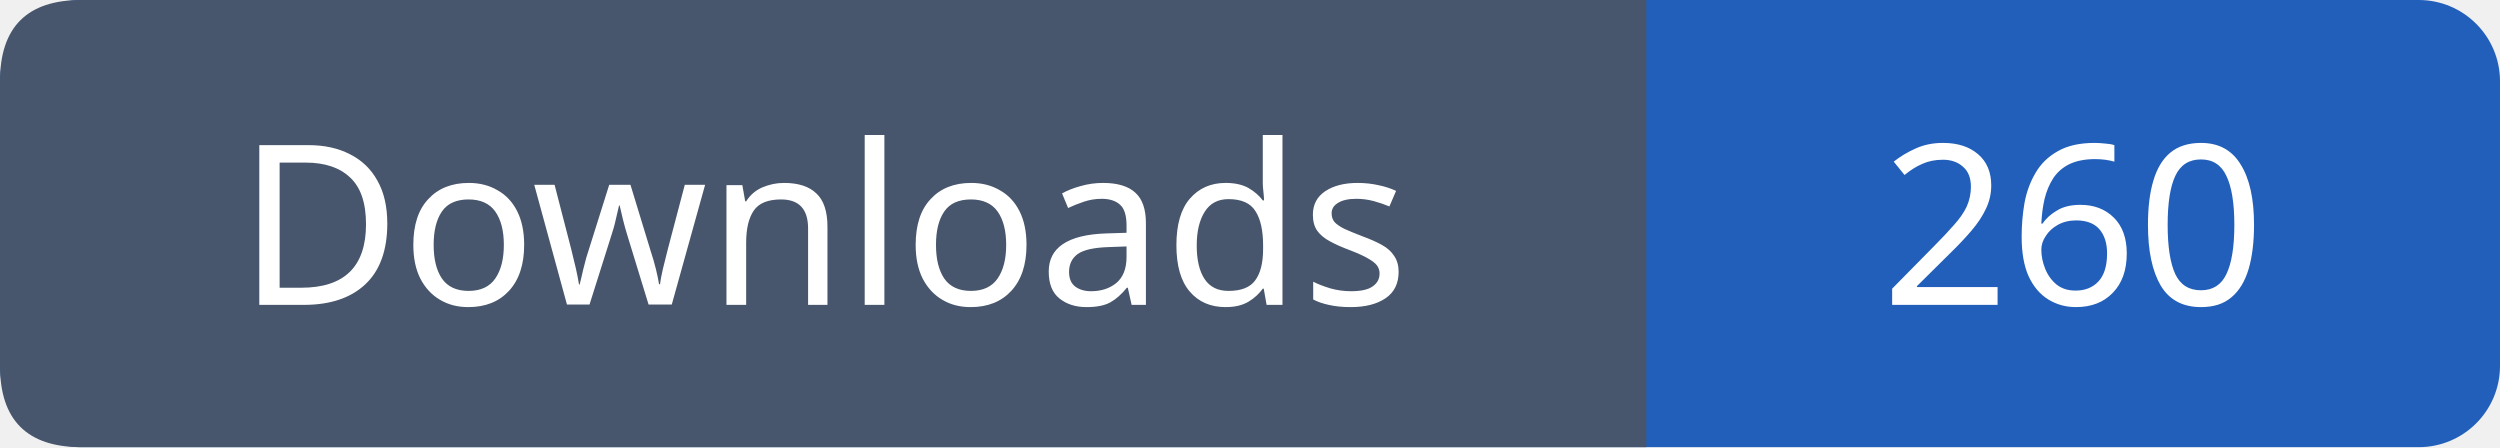
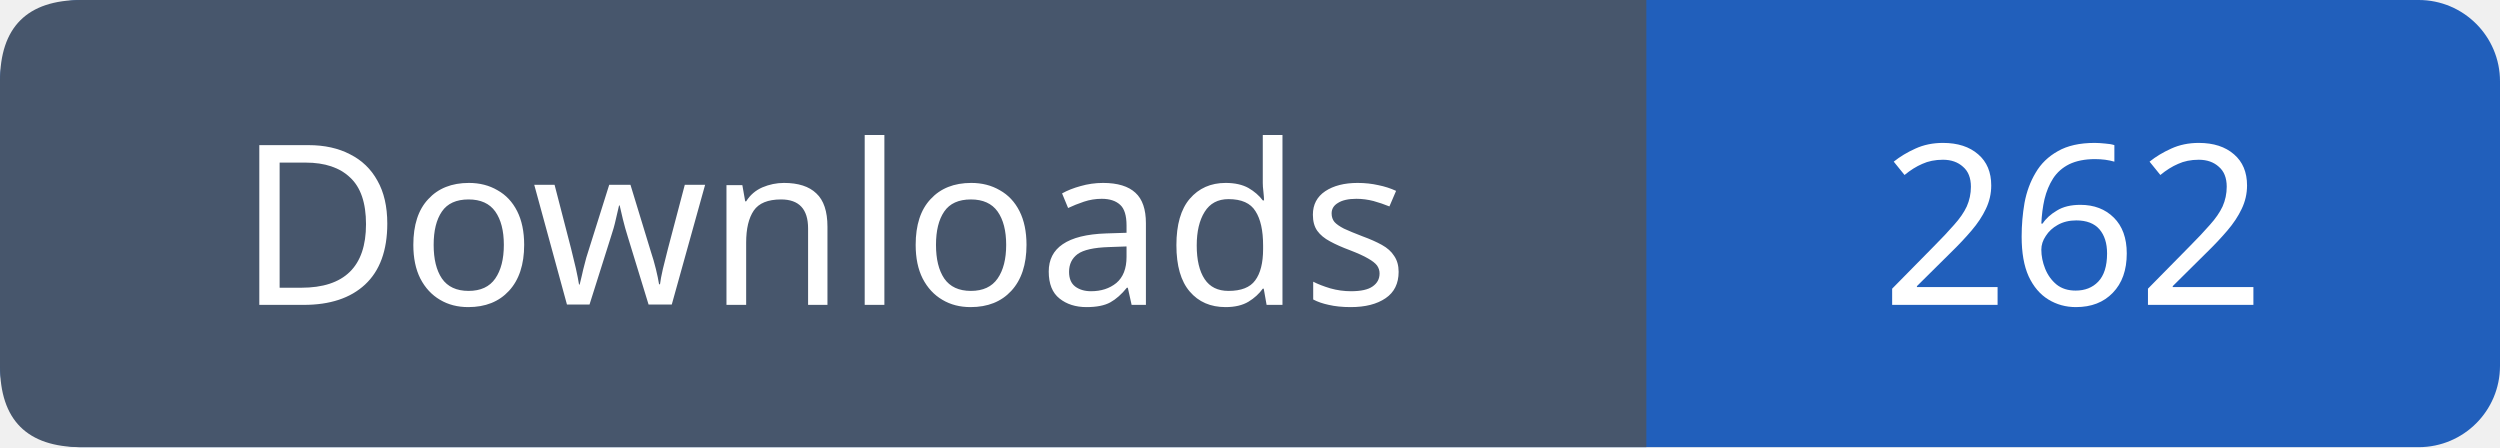
- <svg xmlns="http://www.w3.org/2000/svg" width="123" height="22" viewBox="0 0 123 22" role="img" aria-label="Downloads: 260">
+ <svg xmlns="http://www.w3.org/2000/svg" width="123" height="22" viewBox="0 0 123 22" role="img" aria-label="Downloads: 262">
  <rect width="123" height="22" rx="4" fill="#215fbb" />
  <path fill="#47566c" d="M4 0h77v22H4q-4 0-4-4V4q0-4 4-4" />
  <g font-family="Verdana,sans-serif" font-size="11" fill="white" text-anchor="middle">
    <text x="40.5" y="15">Downloads</text>
-     <text x="102.0" y="15">260</text>
+     <text x="102.0" y="15">262</text>
  </g>
</svg>
